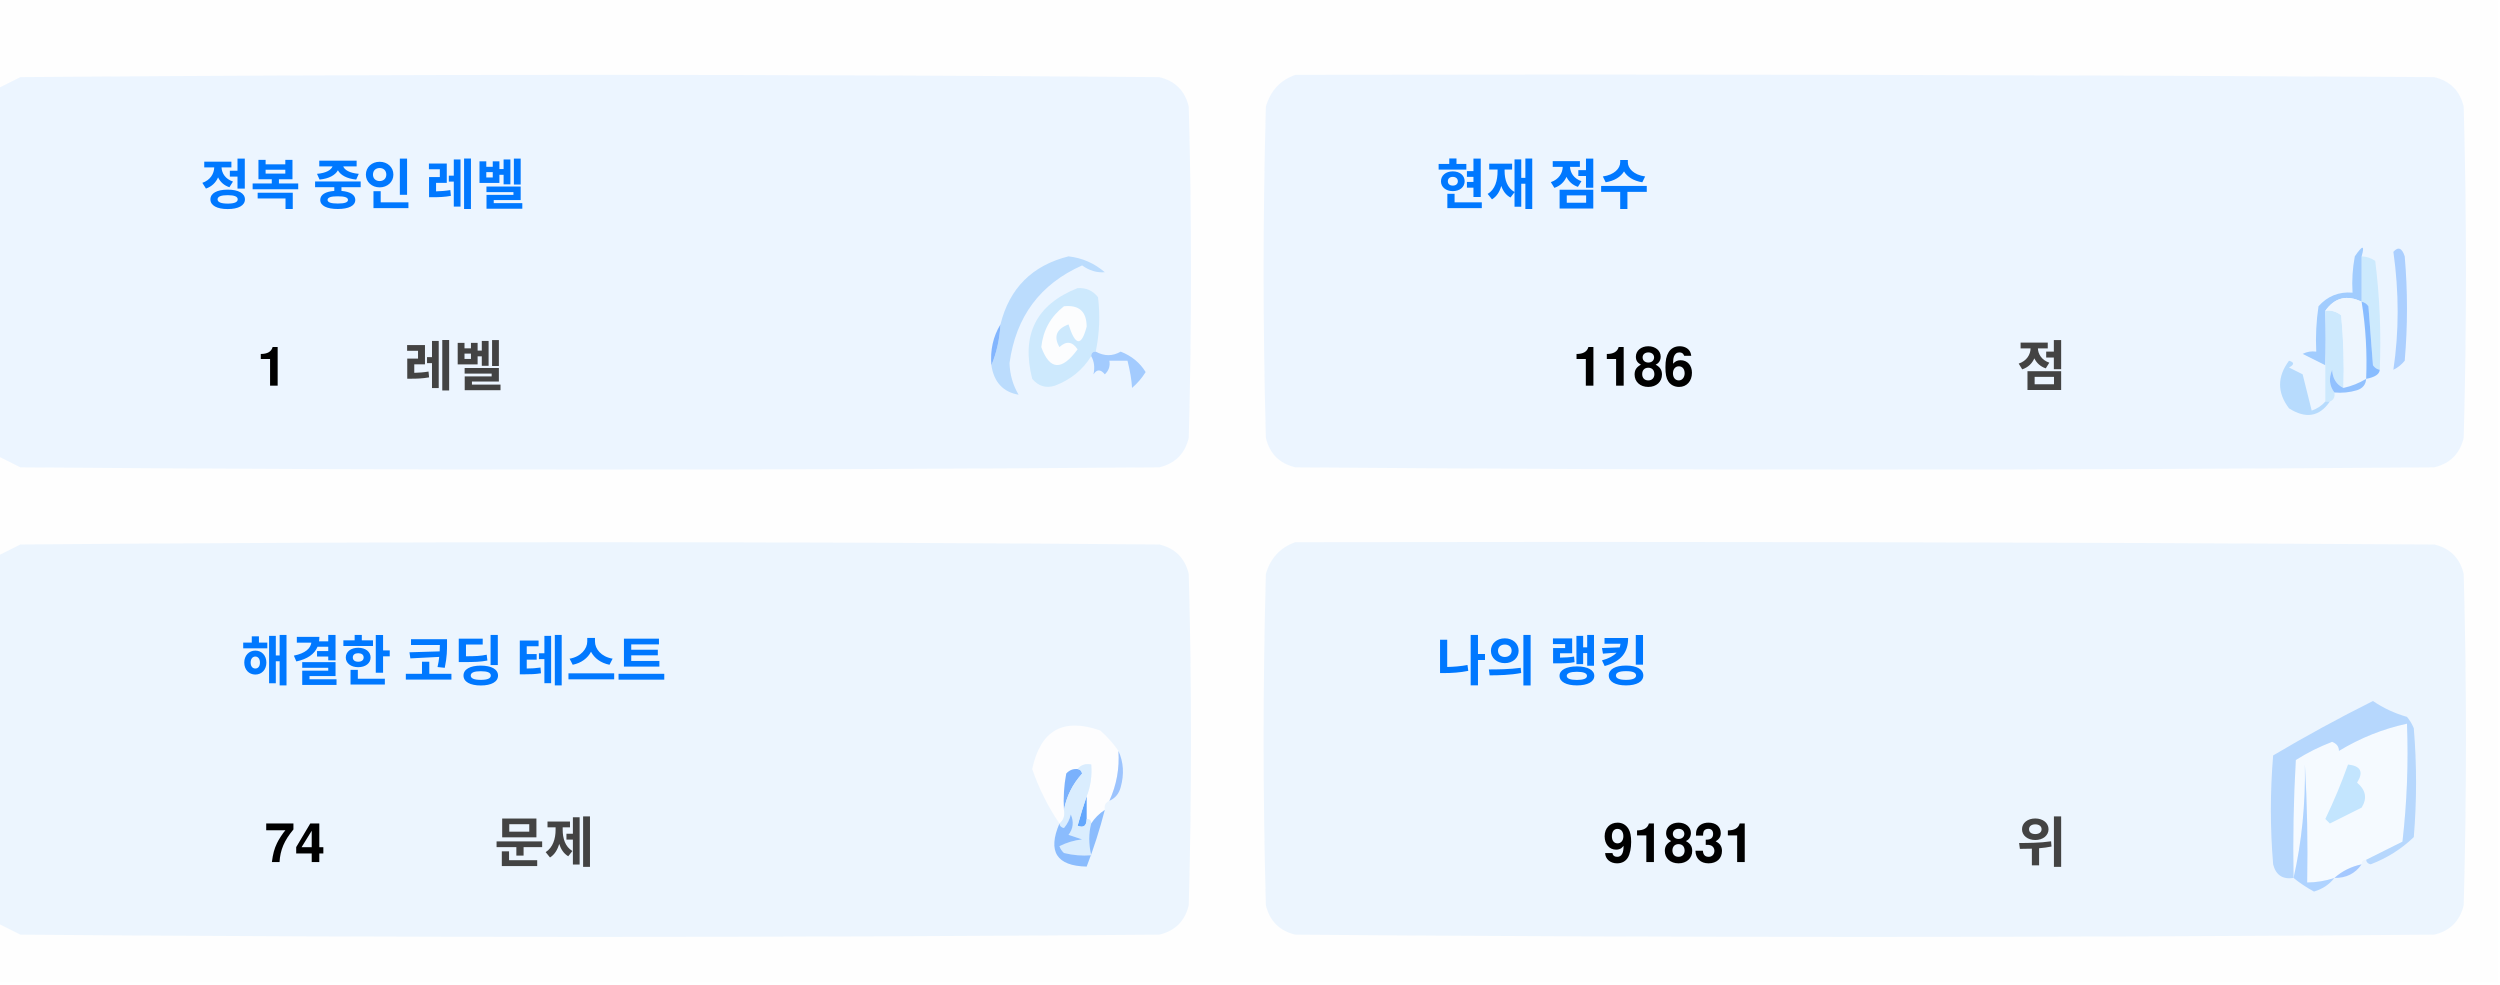
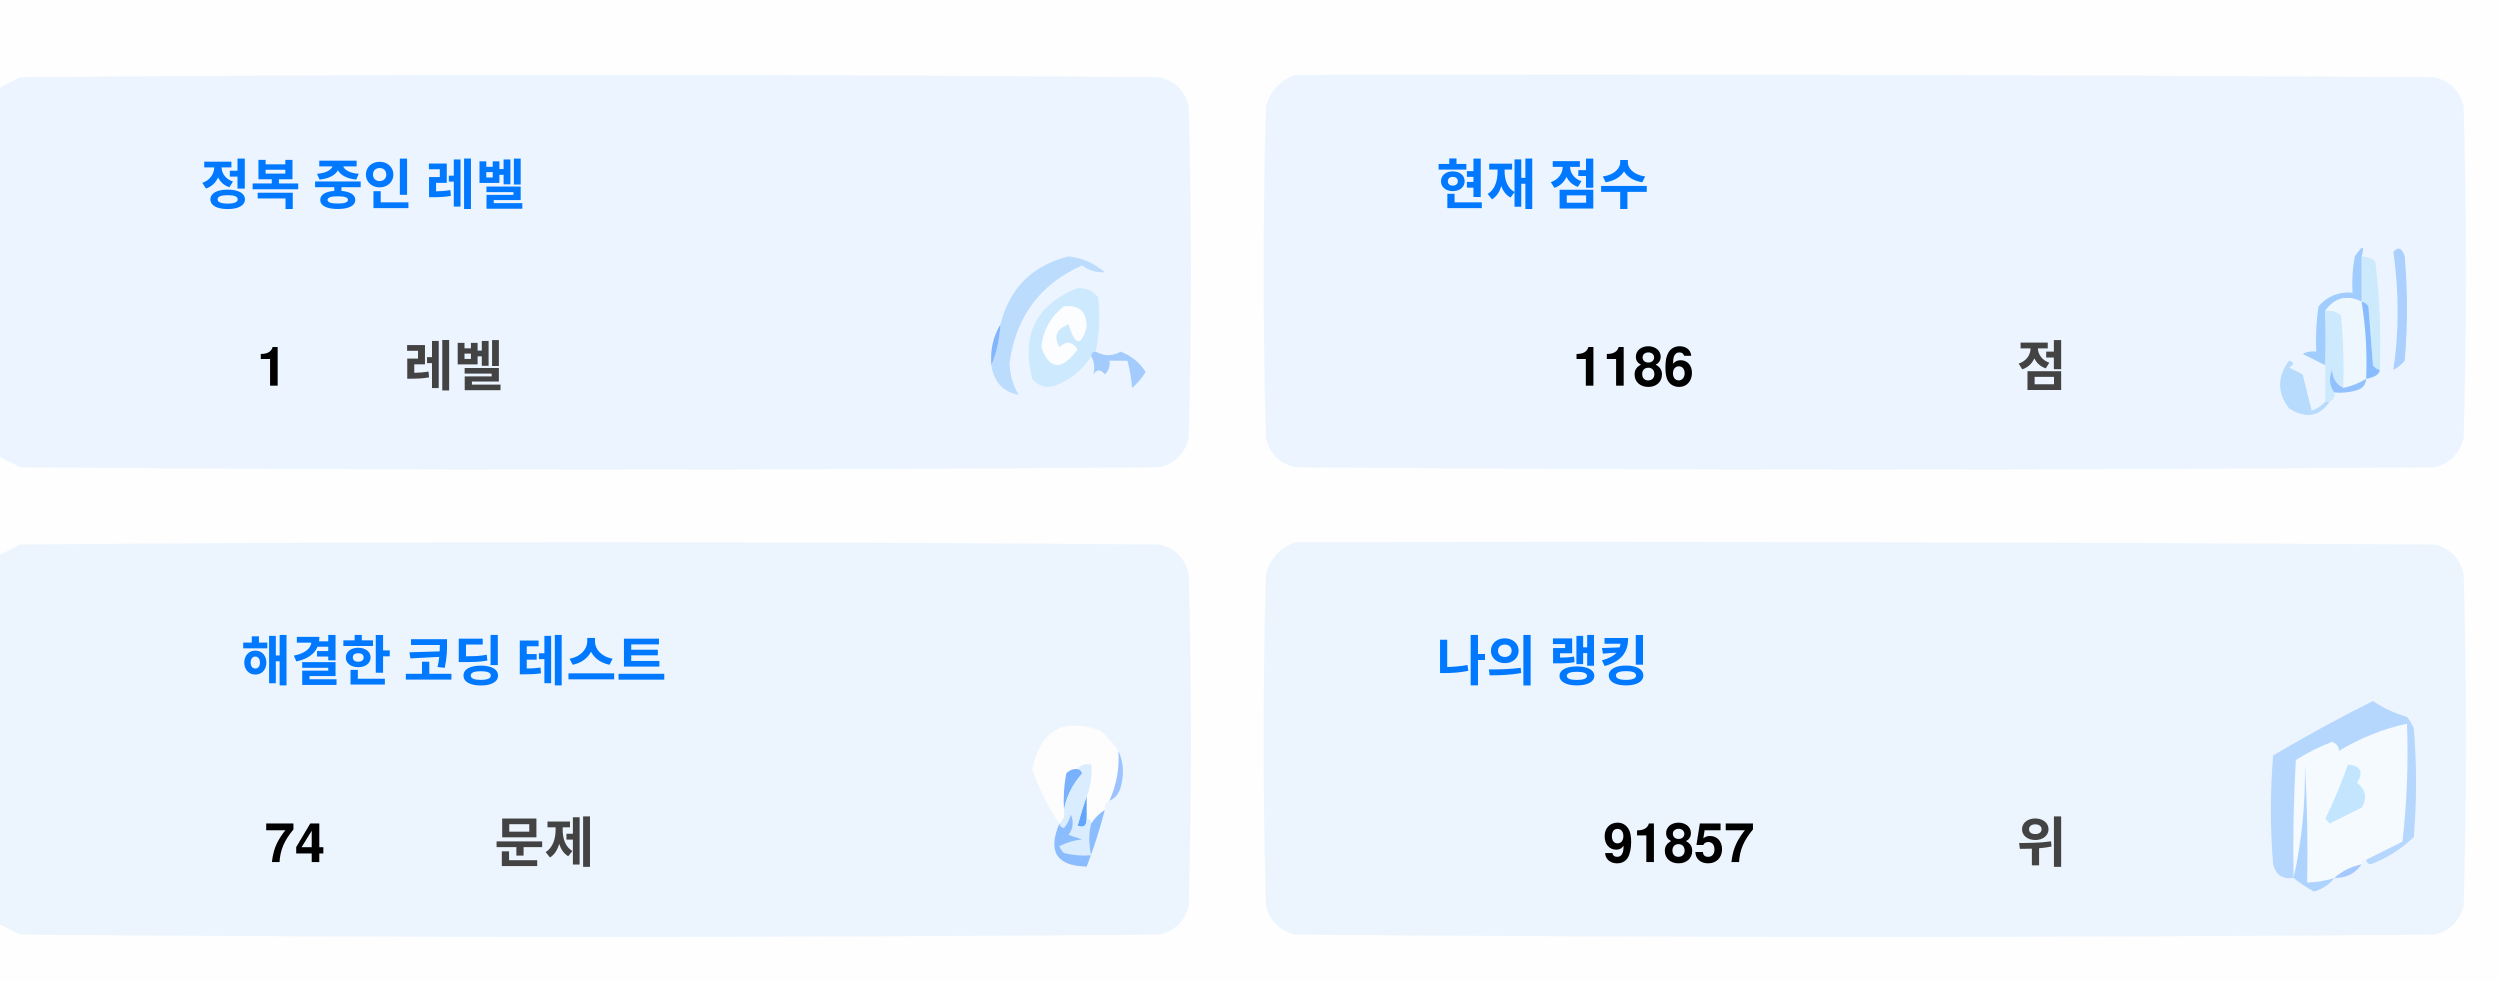
<svg xmlns="http://www.w3.org/2000/svg" version="1.1" width="551px" height="217px" style="shape-rendering:geometricPrecision; text-rendering:geometricPrecision; image-rendering:optimizeQuality; fill-rule:evenodd; clip-rule:evenodd">
  <style>.title {fill: #434343;font-size: 1rem;line-height: 1.5rem;font-weight: bold;font-family: -apple-system, BlinkMacSystemFont, Segoe UI, Helvetica, Arial, sans-serif, Apple Color Emoji, Segoe UI Emoji;}.desc {fill: #434343;font-size: 2.5rem;font-weight: bold;line-height: 1.5rem;font-family: -apple-system, BlinkMacSystemFont, Segoe UI, Helvetica, Arial, sans-serif, Apple Color Emoji, Segoe UI Emoji;}.desc-2 {fill: #434343;font-size: 1rem;font-weight: bold;line-height: 1.5rem;font-family: -apple-system, BlinkMacSystemFont, Segoe UI, Helvetica, Arial, sans-serif, Apple Color Emoji, Segoe UI Emoji;}.text, .desc {animation: twinkling 4s ease-in-out infinite;}@keyframes twinkling {40% { opacity: 1; }50% { opacity: 0.5; }60% { opacity: 1; }70% { opacity: 0.5; }80% { opacity: 1; }}</style>
  <g>
    <path style="opacity:1" fill="#fefefe" d="M -0.5,-0.5 C 183.167,-0.5 366.833,-0.5 550.5,-0.5C 550.5,71.833 550.5,144.167 550.5,216.5C 366.833,216.5 183.167,216.5 -0.5,216.5C -0.5,212.167 -0.5,207.833 -0.5,203.5C 1.14,204.32 2.807,205.153 4.5,206C 88.167,206.667 171.833,206.667 255.5,206C 259,205.167 261.167,203 262,199.5C 262.667,175.167 262.667,150.833 262,126.5C 261.167,123 259,120.833 255.5,120C 171.833,119.333 88.167,119.333 4.5,120C 2.807,120.847 1.14,121.68 -0.5,122.5C -0.5,115.167 -0.5,107.833 -0.5,100.5C 1.14,101.32 2.807,102.153 4.5,103C 88.167,103.667 171.833,103.667 255.5,103C 259,102.167 261.167,100 262,96.5C 262.667,72.167 262.667,47.833 262,23.5C 261.167,20 259,17.833 255.5,17C 171.833,16.333 88.167,16.333 4.5,17C 2.807,17.847 1.14,18.68 -0.5,19.5C -0.5,12.833 -0.5,6.167 -0.5,-0.5 Z" />
  </g>
  <g>
    <path style="opacity:1" fill="#ecf5ff" d="M -0.5,100.5 C -0.5,73.5 -0.5,46.5 -0.5,19.5C 1.14,18.68 2.807,17.847 4.5,17C 88.167,16.333 171.833,16.333 255.5,17C 259,17.833 261.167,20 262,23.5C 262.667,47.833 262.667,72.167 262,96.5C 261.167,100 259,102.167 255.5,103C 171.833,103.667 88.167,103.667 4.5,103C 2.807,102.153 1.14,101.32 -0.5,100.5 Z" />
  </g>
  <g>
    <path style="opacity:1" fill="#ecf5ff" d="M 285.5,16.5 C 369.167,16.333 452.834,16.5 536.5,17C 540,17.833 542.167,20 543,23.5C 543.667,47.833 543.667,72.167 543,96.5C 542.167,100 540,102.167 536.5,103C 452.833,103.667 369.167,103.667 285.5,103C 282,102.167 279.833,100 279,96.5C 278.333,72.167 278.333,47.833 279,23.5C 280.018,19.985 282.185,17.652 285.5,16.5 Z" />
  </g>
  <g>
    <path style="opacity:1" fill="#cdeafd" d="M 520.5,56.5 C 521.583,56.539 522.583,56.873 523.5,57.5C 524.498,65.472 524.831,73.472 524.5,81.5C 523.883,81.389 523.383,81.056 523,80.5C 522.667,76.167 522.333,71.833 522,67.5C 521.617,66.944 521.117,66.611 520.5,66.5C 520.5,63.167 520.5,59.833 520.5,56.5 Z" />
  </g>
  <g>
    <path style="opacity:1" fill="#abcfff" d="M 527.5,55.5 C 528.566,54.308 529.399,54.641 530,56.5C 530.667,64.167 530.667,71.833 530,79.5C 529.311,80.357 528.478,81.023 527.5,81.5C 528.758,73.08 528.758,64.414 527.5,55.5 Z" />
  </g>
  <g>
    <path style="opacity:1" fill="#bbdcfd" d="M 218.5,80.5 C 219.657,77.727 220.324,74.727 220.5,71.5C 222.49,63.51 227.49,58.51 235.5,56.5C 238.528,56.847 241.194,58.014 243.5,60C 241.744,60.141 240.078,59.641 238.5,58.5C 229.247,62.607 223.914,69.773 222.5,80C 222.565,82.526 223.232,84.859 224.5,87C 221.07,86.397 219.07,84.231 218.5,80.5 Z" />
  </g>
  <g>
    <path style="opacity:1" fill="#cde9fd" d="M 241.5,77.5 C 240.833,77.5 240.5,77.833 240.5,78.5C 238.628,81.529 235.961,83.695 232.5,85C 230.536,85.624 228.869,85.124 227.5,83.5C 225.021,73.791 228.354,67.124 237.5,63.5C 239.374,63.39 240.874,64.056 242,65.5C 242.497,69.524 242.331,73.524 241.5,77.5 Z" />
  </g>
  <g>
    <path style="opacity:1" fill="#fcfdfe" d="M 234.5,67.5 C 237.826,67.162 239.493,68.662 239.5,72C 238.334,76.434 237,76.267 235.5,71.5C 232.832,72.515 232.166,74.182 233.5,76.5C 235.017,75.089 236.351,75.256 237.5,77C 234.006,81.771 231.34,81.605 229.5,76.5C 229.904,72.771 231.571,69.771 234.5,67.5 Z" />
  </g>
  <g>
    <path style="opacity:1" fill="#a1ccfe" d="M 520.5,56.5 C 520.5,59.833 520.5,63.167 520.5,66.5C 517.238,64.922 514.572,65.589 512.5,68.5C 512.617,72.81 512.617,76.81 512.5,80.5C 510.86,79.68 509.193,78.847 507.5,78C 508.448,77.517 509.448,77.35 510.5,77.5C 510.335,74.15 510.502,70.817 511,67.5C 512.995,65.253 515.495,64.253 518.5,64.5C 518.336,61.813 518.503,59.146 519,56.5C 520.731,53.969 521.231,53.969 520.5,56.5 Z" />
  </g>
  <g>
    <path style="opacity:1" fill="#cde9fd" d="M 512.5,68.5 C 513.822,68.33 514.989,68.663 516,69.5C 516.499,74.823 516.666,80.156 516.5,85.5C 514.955,84.77 514.122,83.437 514,81.5C 513.22,83.387 513.387,85.054 514.5,86.5C 514.672,87.492 514.338,88.158 513.5,88.5C 513.167,88.5 512.833,88.5 512.5,88.5C 512.5,85.833 512.5,83.167 512.5,80.5C 512.617,76.81 512.617,72.81 512.5,68.5 Z" />
  </g>
  <g>
    <path style="opacity:1" fill="#eef6fe" d="M 520.5,66.5 C 521.407,72.106 521.74,77.773 521.5,83.5C 519.95,84.441 518.284,85.108 516.5,85.5C 516.666,80.156 516.499,74.823 516,69.5C 514.989,68.663 513.822,68.33 512.5,68.5C 514.572,65.589 517.238,64.922 520.5,66.5 Z" />
  </g>
  <g>
    <path style="opacity:1" fill="#88bcff" d="M 520.5,66.5 C 521.117,66.611 521.617,66.944 522,67.5C 522.333,71.833 522.667,76.167 523,80.5C 523.383,81.056 523.883,81.389 524.5,81.5C 524.445,82.469 523.445,83.136 521.5,83.5C 521.74,77.773 521.407,72.106 520.5,66.5 Z" />
  </g>
  <g>
    <path style="opacity:1" fill="#82b5fe" d="M 220.5,71.5 C 220.324,74.727 219.657,77.727 218.5,80.5C 218.215,77.171 218.882,74.171 220.5,71.5 Z" />
  </g>
  <g>
    <path style="opacity:1" fill="#a3cbfe" d="M 240.5,78.5 C 240.5,77.833 240.833,77.5 241.5,77.5C 243.391,78.536 245.224,78.536 247,77.5C 249.391,78.429 251.225,79.929 252.5,82C 251.681,83.319 250.681,84.486 249.5,85.5C 249.409,83.777 249.075,81.777 248.5,79.5C 247.167,79.5 245.833,79.5 244.5,79.5C 244.719,80.675 244.386,81.675 243.5,82.5C 242.575,81.359 241.741,81.359 241,82.5C 241.331,80.981 241.164,79.648 240.5,78.5 Z" />
  </g>
  <g>
    <path style="opacity:1" fill="#b7dbfd" d="M 512.5,88.5 C 512.833,88.5 513.167,88.5 513.5,88.5C 511.199,91.857 508.199,92.357 504.5,90C 501.872,86.535 501.872,83.035 504.5,79.5C 505.696,79.846 505.696,80.346 504.5,81C 505.5,81.5 506.5,82 507.5,82.5C 508.167,85.167 508.833,87.833 509.5,90.5C 510.739,90.058 511.739,89.391 512.5,88.5 Z" />
  </g>
  <g>
    <path style="opacity:1" fill="#92c1fe" d="M 516.5,85.5 C 518.284,85.108 519.95,84.441 521.5,83.5C 521.423,84.75 520.756,85.583 519.5,86C 517.866,86.493 516.199,86.66 514.5,86.5C 513.387,85.054 513.22,83.387 514,81.5C 514.122,83.437 514.955,84.77 516.5,85.5 Z" />
  </g>
  <g>
    <path style="opacity:1" fill="#ecf5fe" d="M -0.5,203.5 C -0.5,176.5 -0.5,149.5 -0.5,122.5C 1.14,121.68 2.807,120.847 4.5,120C 88.167,119.333 171.833,119.333 255.5,120C 259,120.833 261.167,123 262,126.5C 262.667,150.833 262.667,175.167 262,199.5C 261.167,203 259,205.167 255.5,206C 171.833,206.667 88.167,206.667 4.5,206C 2.807,205.153 1.14,204.32 -0.5,203.5 Z" />
  </g>
  <g>
    <path style="opacity:1" fill="#ecf5fe" d="M 285.5,119.5 C 369.167,119.333 452.834,119.5 536.5,120C 540,120.833 542.167,123 543,126.5C 543.667,150.833 543.667,175.167 543,199.5C 542.167,203 540,205.167 536.5,206C 452.833,206.667 369.167,206.667 285.5,206C 282,205.167 279.833,203 279,199.5C 278.333,175.167 278.333,150.833 279,126.5C 280.018,122.985 282.185,120.652 285.5,119.5 Z" />
  </g>
  <g>
    <path style="opacity:1" fill="#fdfdfe" d="M 246.5,165.5 C 246.758,169.367 246.092,173.034 244.5,176.5C 243.662,176.842 243.328,177.508 243.5,178.5C 242.272,179.306 241.272,180.306 240.5,181.5C 240.5,180.833 240.167,180.5 239.5,180.5C 239.5,178.833 239.5,177.167 239.5,175.5C 240.369,173.283 240.702,170.95 240.5,168.5C 239.209,168.263 238.209,168.596 237.5,169.5C 236.504,169.414 235.671,169.748 235,170.5C 234.503,173.146 234.336,175.813 234.5,178.5C 234.737,179.791 234.404,180.791 233.5,181.5C 230.986,177.806 228.986,173.806 227.5,169.5C 229.309,160.957 234.309,158.124 242.5,161C 244.07,162.397 245.404,163.897 246.5,165.5 Z" />
  </g>
  <g>
    <path style="opacity:1" fill="#f5faff" d="M 521.5,189.5 C 520.833,189.5 520.5,189.833 520.5,190.5C 518.181,190.992 516.181,191.992 514.5,193.5C 512.565,194.15 510.565,194.483 508.5,194.5C 508.666,185.827 508.5,177.16 508,168.5C 508.141,177.227 507.308,185.56 505.5,193.5C 505.334,184.827 505.5,176.16 506,167.5C 508.527,165.903 511.194,164.57 514,163.5C 515.011,163.892 515.511,164.559 515.5,165.5C 520.21,162.641 525.21,160.641 530.5,159.5C 530.831,168.192 530.498,176.859 529.5,185.5C 526.807,186.847 524.14,188.18 521.5,189.5 Z" />
  </g>
  <g>
    <path style="opacity:1" fill="#b6d7fd" d="M 521.5,189.5 C 524.14,188.18 526.807,186.847 529.5,185.5C 530.498,176.859 530.831,168.192 530.5,159.5C 525.21,160.641 520.21,162.641 515.5,165.5C 515.511,164.559 515.011,163.892 514,163.5C 511.194,164.57 508.527,165.903 506,167.5C 505.5,176.16 505.334,184.827 505.5,193.5C 503.089,193.863 501.589,192.863 501,190.5C 500.333,182.5 500.333,174.5 501,166.5C 508.173,162.246 515.507,158.246 523,154.5C 525.304,156.068 527.804,157.235 530.5,158C 531.126,158.75 531.626,159.584 532,160.5C 532.667,168.5 532.667,176.5 532,184.5C 529.292,187.111 526.125,189.111 522.5,190.5C 521.893,190.376 521.56,190.043 521.5,189.5 Z" />
  </g>
  <g>
    <path style="opacity:1" fill="#c3e5fe" d="M 517.5,168.5 C 520.317,168.801 520.984,170.134 519.5,172.5C 521.439,174.122 521.772,175.956 520.5,178C 518.167,179.167 515.833,180.333 513.5,181.5C 513.167,181.167 512.833,180.833 512.5,180.5C 514.414,176.515 516.081,172.515 517.5,168.5 Z" />
  </g>
  <g>
    <path style="opacity:1" fill="#7ab1fc" d="M 237.5,169.5 C 238.043,169.56 238.376,169.893 238.5,170.5C 236.395,172.836 235.062,175.503 234.5,178.5C 234.336,175.813 234.503,173.146 235,170.5C 235.671,169.748 236.504,169.414 237.5,169.5 Z" />
  </g>
  <g>
    <path style="opacity:1" fill="#afd3ff" d="M 514.5,193.5 C 513.378,194.947 511.878,195.947 510,196.5C 508.348,195.601 506.848,194.601 505.5,193.5C 507.308,185.56 508.141,177.227 508,168.5C 508.5,177.16 508.666,185.827 508.5,194.5C 510.565,194.483 512.565,194.15 514.5,193.5 Z" />
  </g>
  <g>
    <path style="opacity:1" fill="#9cc3fd" d="M 246.5,165.5 C 247.634,167.966 247.801,170.633 247,173.5C 246.623,174.942 245.79,175.942 244.5,176.5C 246.092,173.034 246.758,169.367 246.5,165.5 Z" />
  </g>
  <g>
    <path style="opacity:1" fill="#62a6fc" d="M 239.5,175.5 C 239.5,177.167 239.5,178.833 239.5,180.5C 239.483,182.028 238.816,182.528 237.5,182C 238.117,179.723 238.784,177.556 239.5,175.5 Z" />
  </g>
  <g>
    <path style="opacity:1" fill="#daedfe" d="M 237.5,169.5 C 238.209,168.596 239.209,168.263 240.5,168.5C 240.702,170.95 240.369,173.283 239.5,175.5C 238.784,177.556 238.117,179.723 237.5,182C 238.816,182.528 239.483,182.028 239.5,180.5C 240.167,180.5 240.5,180.833 240.5,181.5C 239.918,183.669 239.918,186.002 240.5,188.5C 238.473,188.662 236.473,188.495 234.5,188C 234.043,187.586 233.709,187.086 233.5,186.5C 235.078,185.702 236.744,185.202 238.5,185C 237.5,184.667 236.5,184.333 235.5,184C 236.554,182.612 236.72,181.112 236,179.5C 235.751,180.624 235.251,181.624 234.5,182.5C 233.893,182.376 233.56,182.043 233.5,181.5C 234.404,180.791 234.737,179.791 234.5,178.5C 235.062,175.503 236.395,172.836 238.5,170.5C 238.376,169.893 238.043,169.56 237.5,169.5 Z" />
  </g>
  <g>
    <path style="opacity:1" fill="#8bbcfd" d="M 243.5,178.5 C 242.395,182.803 241.062,186.969 239.5,191C 232.857,190.847 230.857,187.68 233.5,181.5C 233.56,182.043 233.893,182.376 234.5,182.5C 235.251,181.624 235.751,180.624 236,179.5C 236.72,181.112 236.554,182.612 235.5,184C 236.5,184.333 237.5,184.667 238.5,185C 236.744,185.202 235.078,185.702 233.5,186.5C 233.709,187.086 234.043,187.586 234.5,188C 236.473,188.495 238.473,188.662 240.5,188.5C 239.918,186.002 239.918,183.669 240.5,181.5C 241.272,180.306 242.272,179.306 243.5,178.5 Z" />
  </g>
  <g>
    <path style="opacity:1" fill="#a4c8ff" d="M 520.5,190.5 C 519.089,192.539 517.089,193.539 514.5,193.5C 516.181,191.992 518.181,190.992 520.5,190.5 Z" />
  </g>
  <text text-anchor="middle" x="80" y="45" class="title" style="fill:#0078ff;" stroke="#none" stroke-width="1">정복 중인 레벨</text>
  <text text-anchor="middle" x="60" y="85" class="desc" style="fill:#000000;" stroke="#none" stroke-width="1">1</text>
  <text text-anchor="middle" x="100" y="85" class="desc-2" style="fill:#434343;" stroke="#none" stroke-width="1">레벨</text>
  <text text-anchor="middle" x="340" y="45" class="title" style="fill:#0078ff;" stroke="#none" stroke-width="1">현재 점수</text>
  <text text-anchor="middle" x="360" y="85" class="desc" style="fill:#000000;" stroke="#none" stroke-width="1">1186</text>
  <text text-anchor="middle" x="450" y="85" class="desc-2" style="fill:#434343;" stroke="#none" stroke-width="1">점</text>
  <text text-anchor="middle" x="100" y="150" class="title" style="fill:#0078ff;" stroke="#none" stroke-width="1">해결한 코딩 테스트</text>
  <text text-anchor="middle" x="65" y="190" class="desc" style="fill:#000000;" stroke="#none" stroke-width="1">74</text>
  <text text-anchor="middle" x="120" y="190" class="desc-2" style="fill:#434343;" stroke="#none" stroke-width="1">문제</text>
  <text text-anchor="middle" x="340" y="150" class="title" style="fill:#0078ff;" stroke="#none" stroke-width="1">나의 랭킹</text>
-   <text text-anchor="middle" x="370" y="190" class="desc" style="fill:#000000;" stroke="#none" stroke-width="1">91831</text>
+   <text text-anchor="middle" x="370" y="190" class="desc" style="fill:#000000;" stroke="#none" stroke-width="1">91857</text>
  <text text-anchor="middle" x="450" y="190" class="desc-2" style="fill:#434343;" stroke="#none" stroke-width="1">위</text>
</svg>
